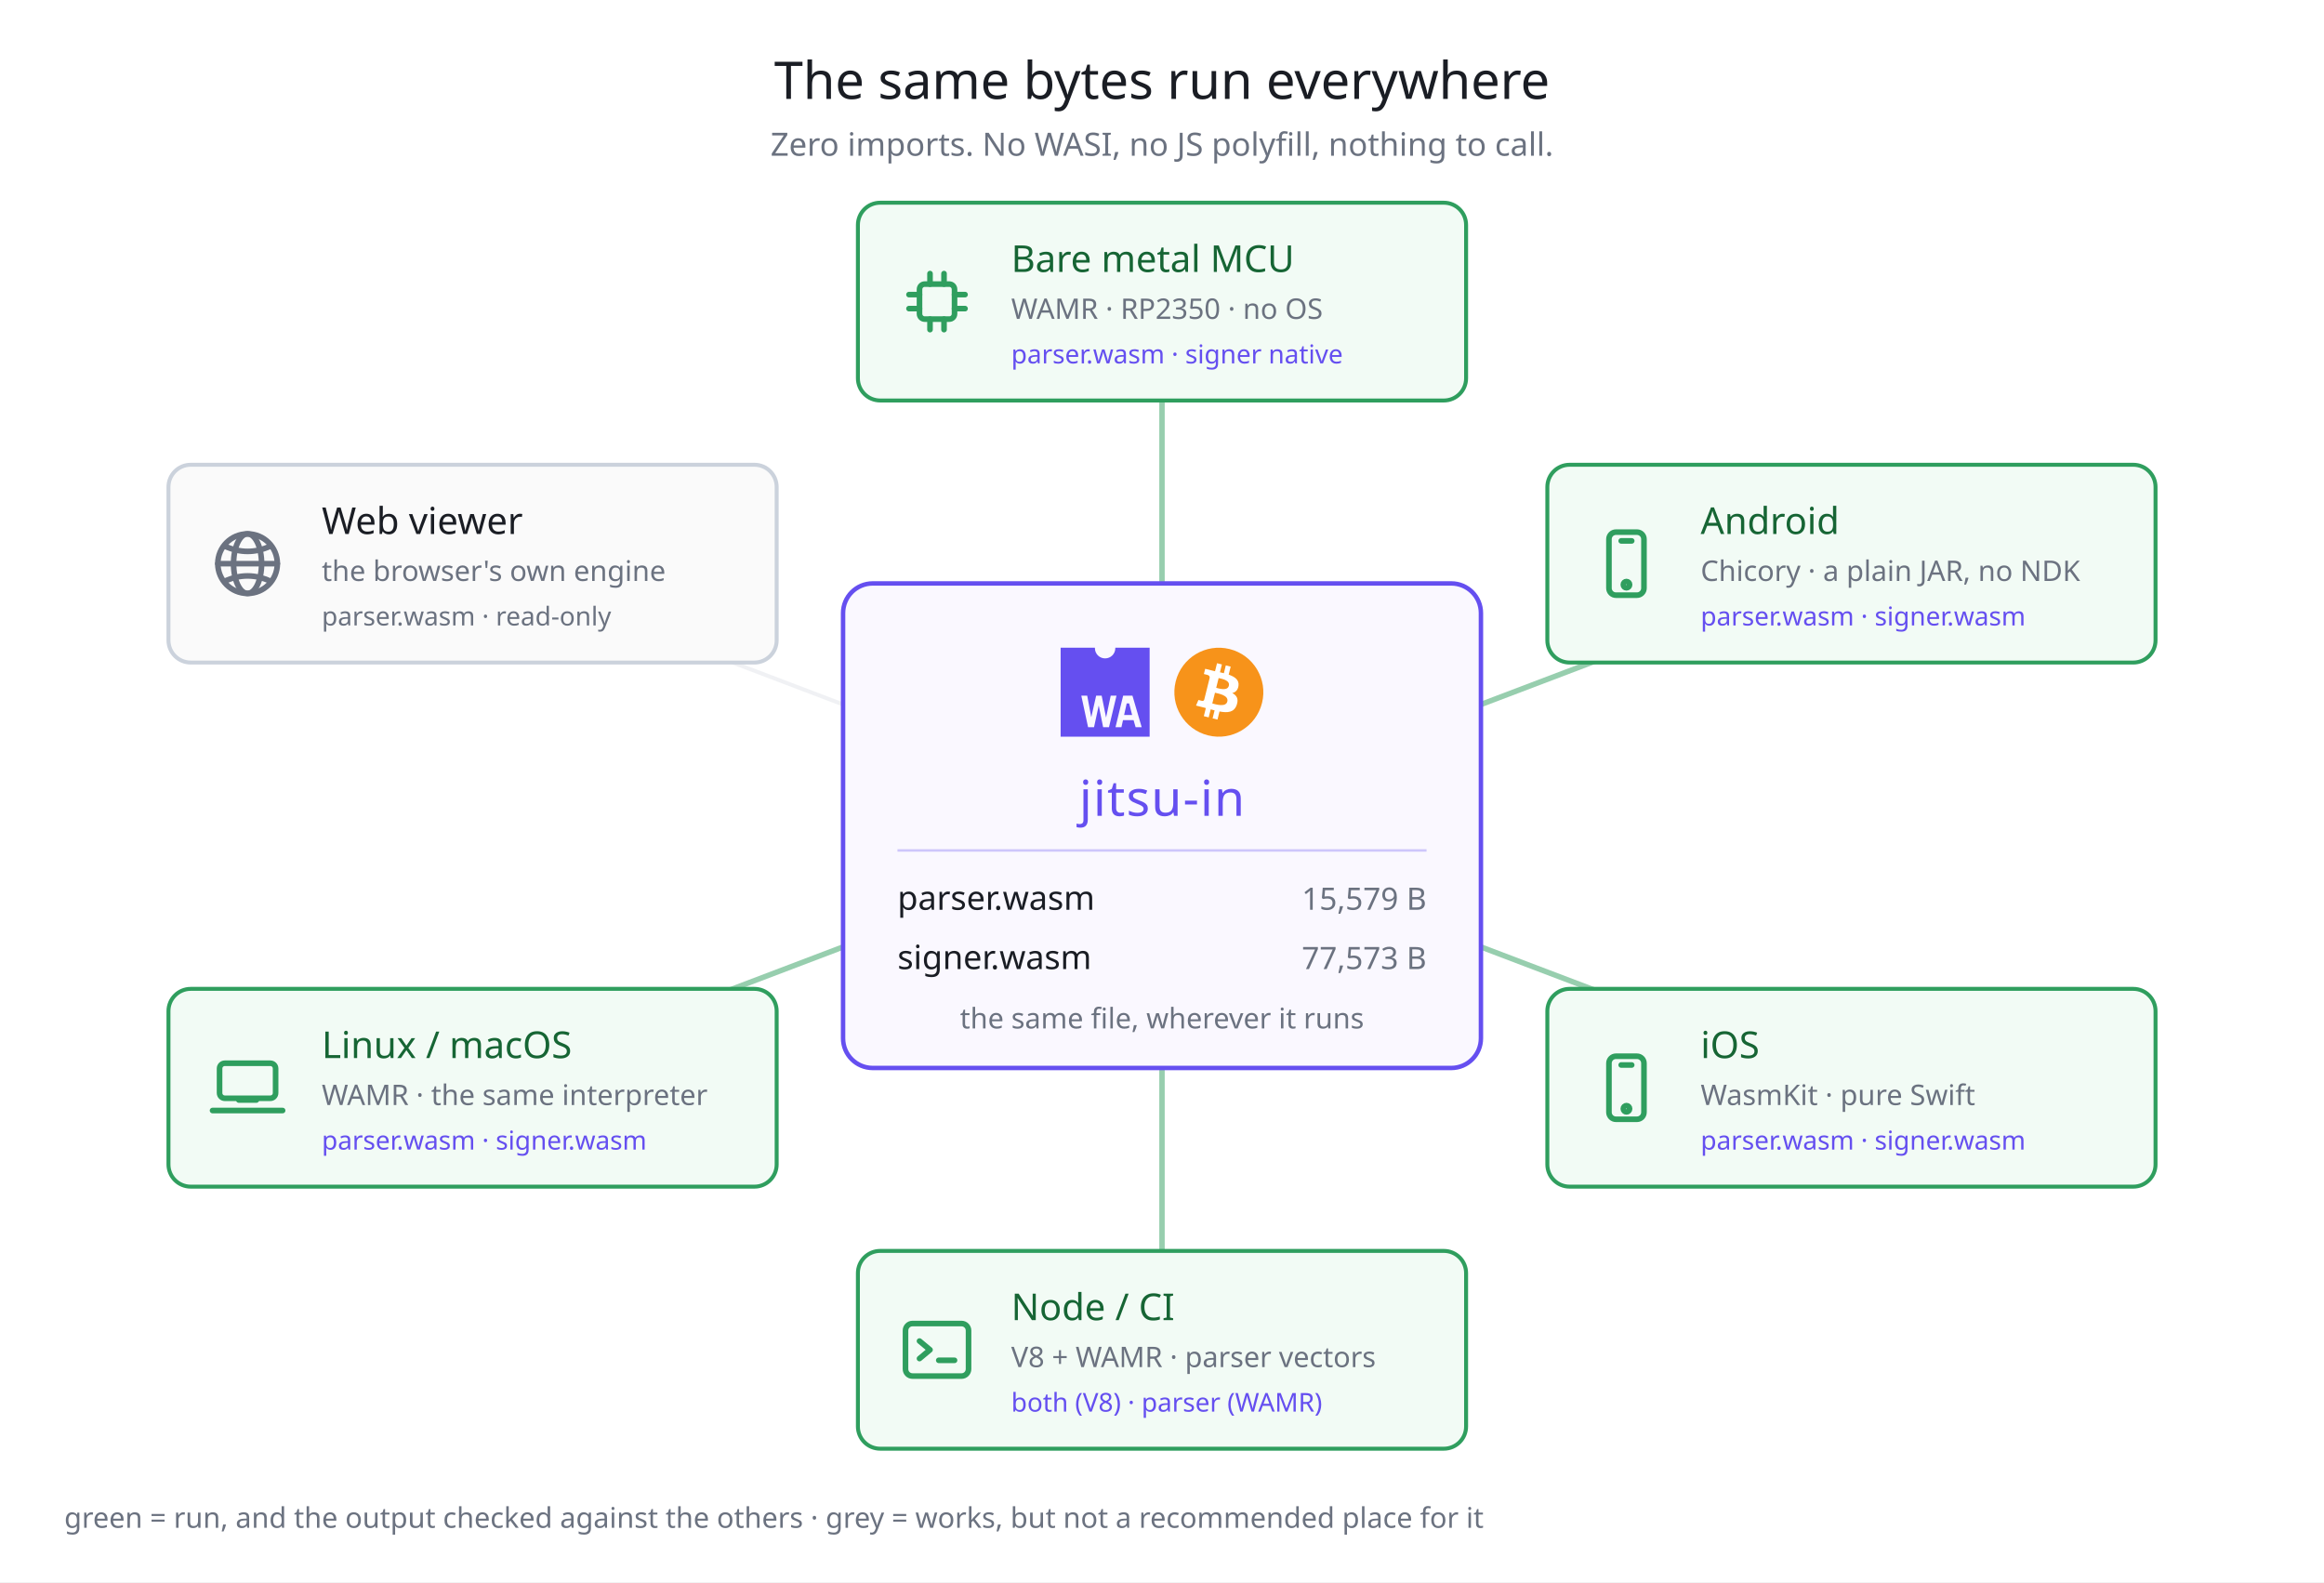
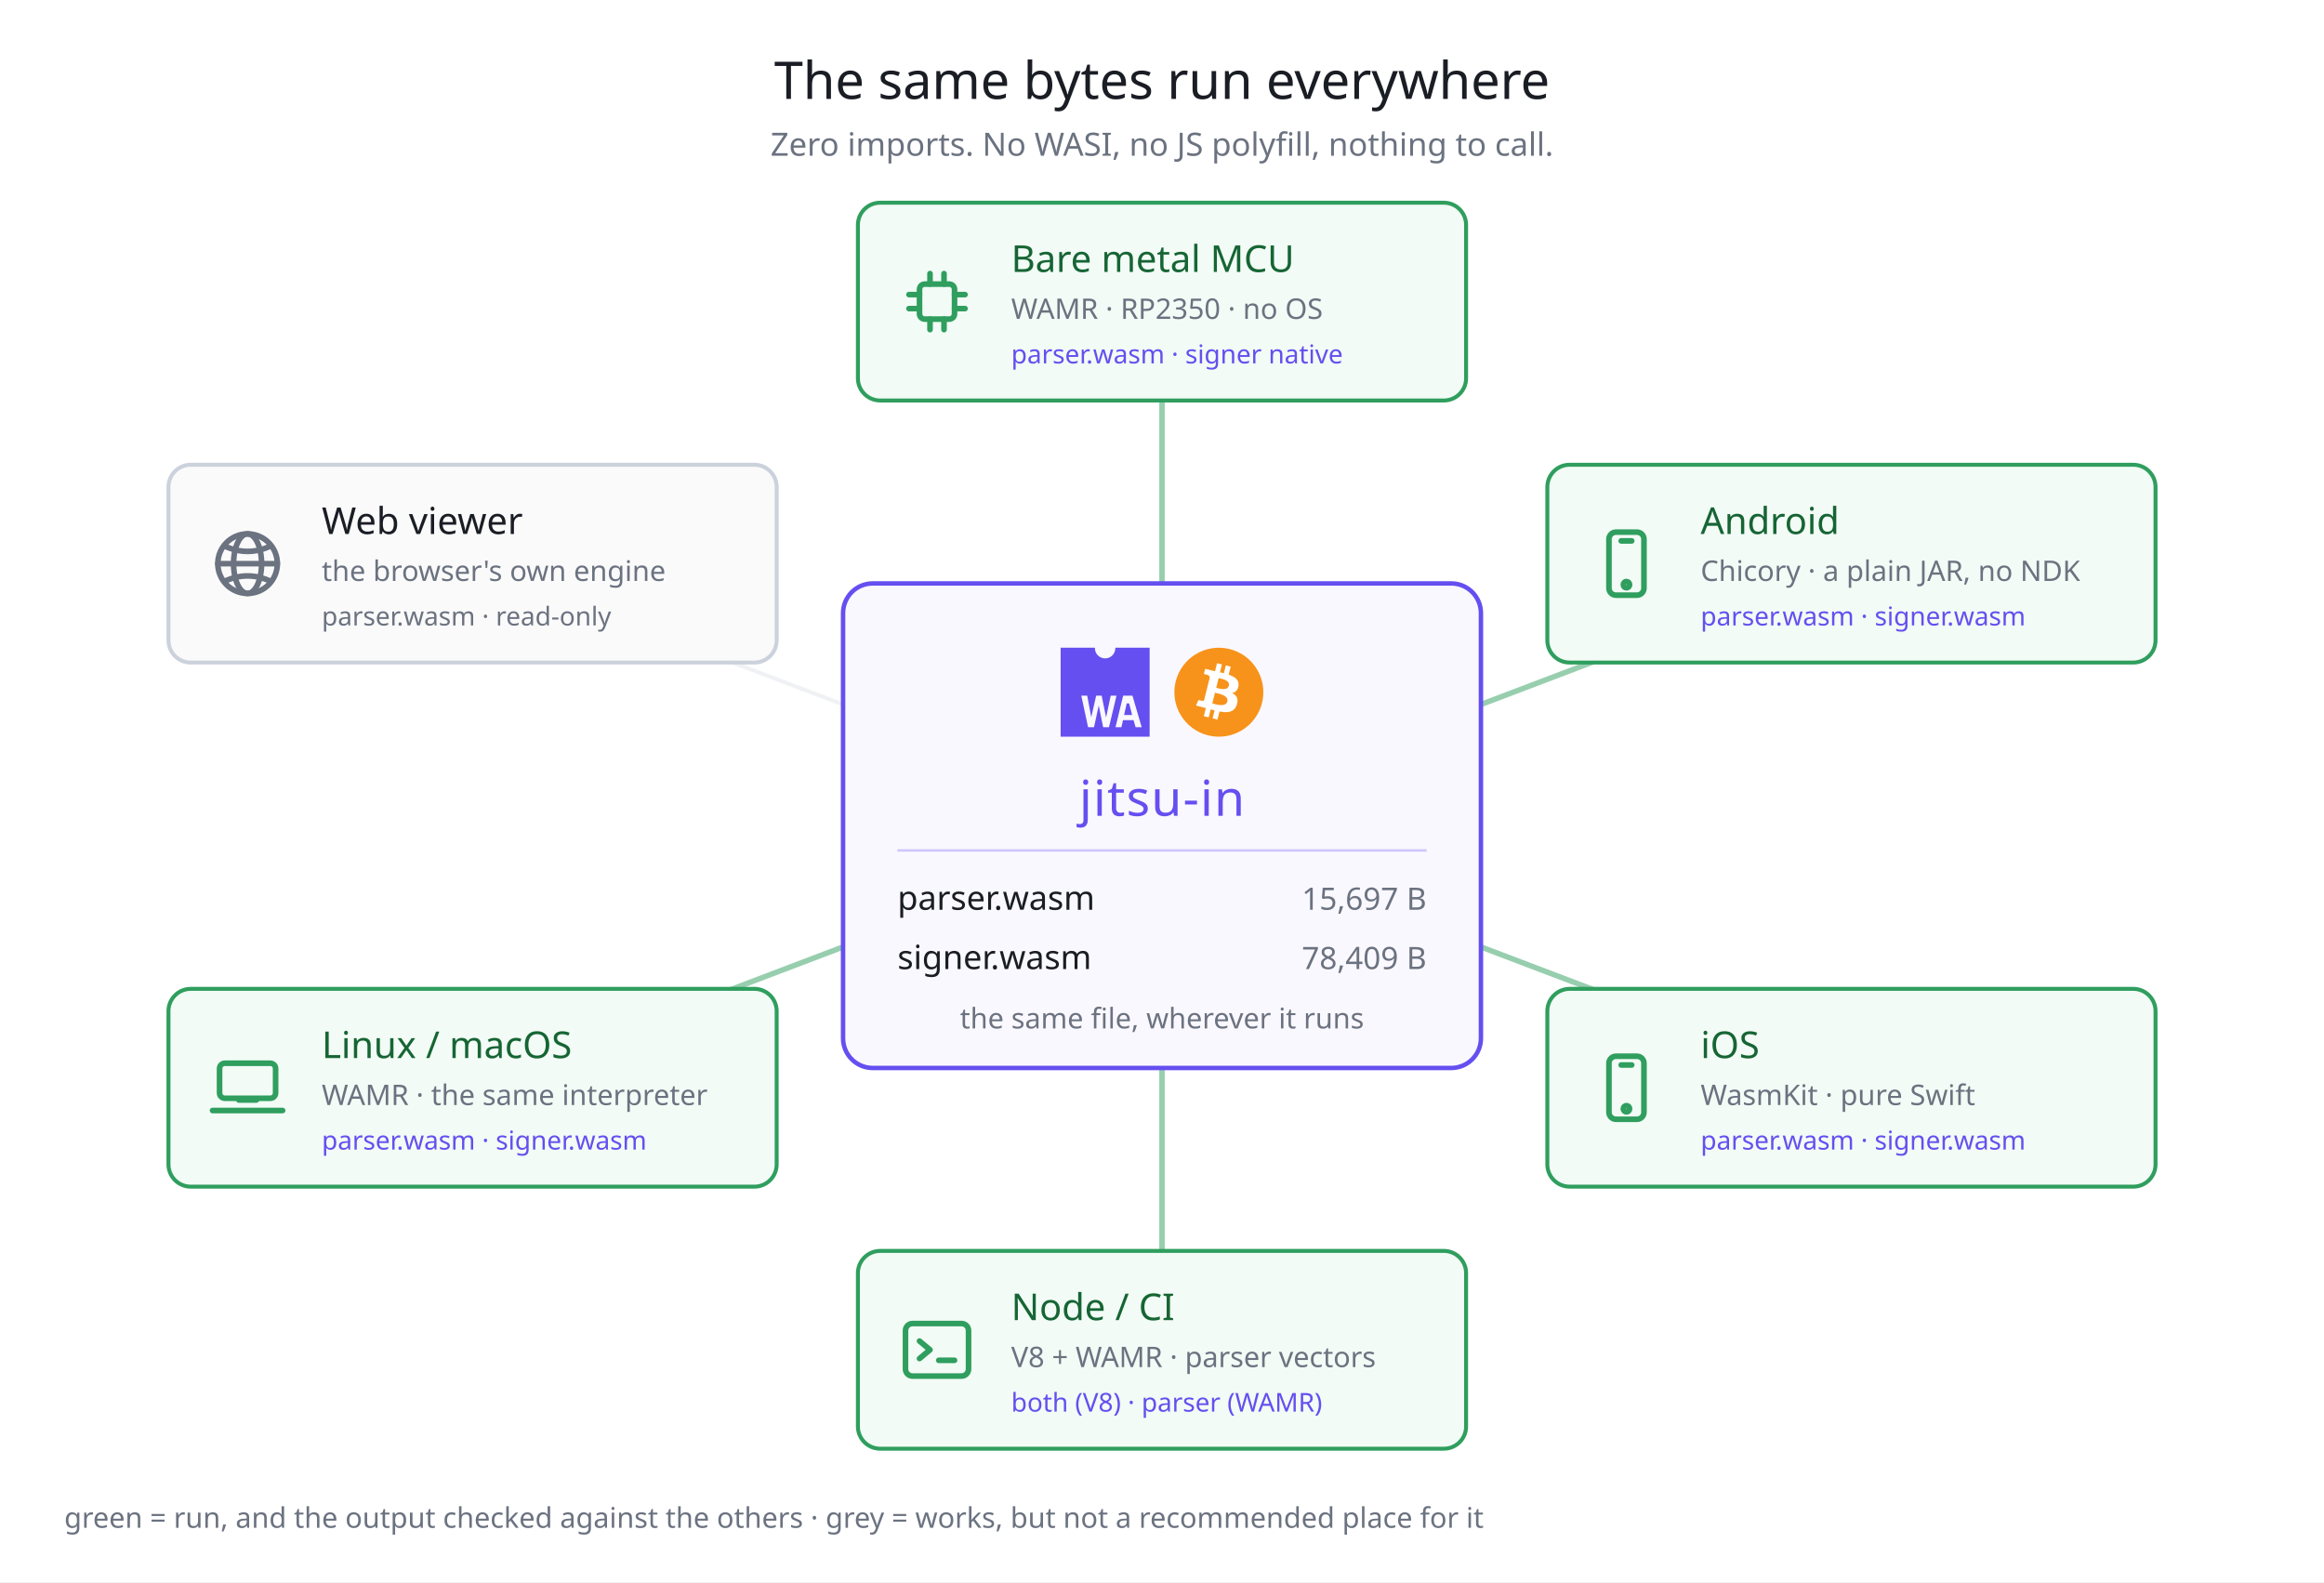
<svg xmlns="http://www.w3.org/2000/svg" width="940" height="640" viewBox="0 0 940 640" font-family="Hiragino Sans, Noto Sans JP, sans-serif">
  <rect width="940" height="640" fill="#ffffff" />
  <text x="470" y="40" fill="#1a1d24" font-size="21" text-anchor="middle">The same bytes run everywhere</text>
  <text x="470" y="63" fill="#6b7280" font-size="13" text-anchor="middle">Zero imports. No WASI, no JS polyfill, nothing to call.</text>
  <line x1="470" y1="334" x2="470" y2="122" stroke="#2f9e5e" stroke-width="2.2" opacity="0.5" />
  <line x1="470" y1="334" x2="748.86" y2="228" stroke="#2f9e5e" stroke-width="2.2" opacity="0.5" />
  <line x1="470" y1="334" x2="748.86" y2="440" stroke="#2f9e5e" stroke-width="2.2" opacity="0.5" />
  <line x1="470" y1="334" x2="470" y2="546" stroke="#2f9e5e" stroke-width="2.2" opacity="0.5" />
  <line x1="470" y1="334" x2="191.14" y2="440" stroke="#2f9e5e" stroke-width="2.2" opacity="0.5" />
  <line x1="470" y1="334" x2="191.14" y2="228" stroke="#d4d8e0" stroke-width="1.6" opacity="0.35" />
  <rect x="341" y="236" width="258" height="196" rx="12" fill="#faf8ff" stroke="#654FF0" stroke-width="1.8" />
  <g transform="translate(429,262) scale(0.3345103)" fill="#654FF0">
    <path d="M66.12,0c0,.19,0,.38,0,.58a12.34,12.34,0,1,1-24.68,0c0-.2,0-.39,0-.58H0V107.62H107.62V0ZM51.38,96.1,46.14,70.17H46L40.39,96.1H33.18L25,58h7.13L37,83.93h.09L42.94,58h6.67L54.9,84.25H55L60.55,58h7L58.46,96.1Zm39.26,0-2.43-8.48H75.4L73.53,96.1H66.36L75.59,58H86.83L98,96.1Z" />
    <polygon points="79.87 67.39 76.76 81.37 86.44 81.37 82.87 67.39 79.87 67.39" />
  </g>
  <g transform="translate(475,262) scale(0.5625)">
    <path fill="#f7931a" d="m63.033,39.744c-4.274,17.143-21.637,27.576-38.782,23.301-17.138-4.274-27.571-21.638-23.295-38.78,4.272-17.145,21.635-27.579,38.775-23.305,17.144,4.274,27.576,21.64,23.302,38.784z" />
    <path fill="#FFF" d="m46.103,27.444c0.637-4.258-2.605-6.547-7.038-8.074l1.438-5.768-3.511-0.875-1.4,5.616c-0.923-0.23-1.871-0.447-2.813-0.662l1.41-5.653-3.509-0.875-1.439,5.766c-0.764-0.174-1.514-0.346-2.242-0.527l0.004-0.018-4.842-1.209-0.934,3.75s2.605,0.597,2.55,0.634c1.422,0.355,1.679,1.296,1.636,2.042l-1.638,6.571c0.098,0.025,0.225,0.061,0.365,0.117-0.117-0.029-0.242-0.061-0.371-0.092l-2.296,9.205c-0.174,0.432-0.615,1.08-1.609,0.834,0.035,0.051-2.552-0.637-2.552-0.637l-1.743,4.019,4.569,1.139c0.85,0.213,1.683,0.436,2.503,0.646l-1.453,5.834,3.507,0.875,1.439-5.772c0.958,0.26,1.888,0.5,2.798,0.726l-1.434,5.745,3.511,0.875,1.453-5.823c5.987,1.133,10.489,0.676,12.384-4.739,1.527-4.36-0.076-6.875-3.226-8.515,2.294-0.529,4.022-2.038,4.483-5.155zm-8.022,11.249c-1.085,4.36-8.426,2.003-10.806,1.412l1.928-7.729c2.38,0.594,10.012,1.77,8.878,6.317zm1.086-11.312c-0.99,3.966-7.1,1.951-9.082,1.457l1.748-7.01c1.982,0.494,8.365,1.416,7.334,5.553z" />
  </g>
  <text x="470" y="330" fill="#654FF0" font-size="20" text-anchor="middle" letter-spacing="0.5">jitsu-in</text>
  <line x1="363" y1="344" x2="577" y2="344" stroke="#654FF0" stroke-width="1" opacity="0.3" />
  <text x="363" y="368" fill="#1a1d24" font-size="13.5">parser.wasm</text>
-   <text x="577" y="368" fill="#6b7280" font-size="12.5" text-anchor="end">15,579 B</text>
+   <text x="577" y="368" fill="#6b7280" font-size="12.5" text-anchor="end">15,697 B</text>
  <text x="363" y="392" fill="#1a1d24" font-size="13.5">signer.wasm</text>
-   <text x="577" y="392" fill="#6b7280" font-size="12.5" text-anchor="end">77,573 B</text>
+   <text x="577" y="392" fill="#6b7280" font-size="12.5" text-anchor="end">78,409 B</text>
  <text x="470" y="416" fill="#6b7280" font-size="11.5" text-anchor="middle">the same file, wherever it runs</text>
  <rect x="347" y="82" width="246" height="80" rx="9" fill="#f2fbf5" stroke="#2f9e5e" stroke-width="1.6" />
  <g transform="translate(362,105) scale(1.416667)" fill="none" stroke="#2f9e5e" stroke-width="1.6" stroke-linecap="round" stroke-linejoin="round">
    <rect x="7" y="7" width="10" height="10" rx="1.5" />
    <line x1="10" y1="7" x2="10" y2="4" />
    <line x1="14" y1="7" x2="14" y2="4" />
    <line x1="10" y1="17" x2="10" y2="20" />
    <line x1="14" y1="17" x2="14" y2="20" />
    <line x1="7" y1="10" x2="4" y2="10" />
    <line x1="7" y1="14" x2="4" y2="14" />
    <line x1="17" y1="10" x2="20" y2="10" />
    <line x1="17" y1="14" x2="20" y2="14" />
  </g>
  <text x="409" y="110" fill="#166534" font-size="15">Bare metal MCU</text>
  <text x="409" y="129" fill="#6b7280" font-size="11.5">WAMR · RP2350 · no OS</text>
  <text x="409" y="147" fill="#654FF0" font-size="10.5">parser.wasm · signer native</text>
  <rect x="625.86" y="188" width="246" height="80" rx="9" fill="#f2fbf5" stroke="#2f9e5e" stroke-width="1.6" />
  <g transform="translate(640.8602,211) scale(1.416667)" fill="none" stroke="#2f9e5e" stroke-width="1.6" stroke-linecap="round" stroke-linejoin="round">
    <rect x="7" y="3" width="10" height="18" rx="2" />
    <line x1="10.5" y1="5.5" x2="13.5" y2="5.5" />
    <circle cx="12" cy="18" r="0.9" />
  </g>
  <text x="687.86" y="216" fill="#166534" font-size="15">Android</text>
  <text x="687.86" y="235" fill="#6b7280" font-size="11.5">Chicory · a plain JAR, no NDK</text>
  <text x="687.86" y="253" fill="#654FF0" font-size="10.5">parser.wasm · signer.wasm</text>
  <rect x="625.86" y="400" width="246" height="80" rx="9" fill="#f2fbf5" stroke="#2f9e5e" stroke-width="1.6" />
  <g transform="translate(640.8602,423) scale(1.416667)" fill="none" stroke="#2f9e5e" stroke-width="1.6" stroke-linecap="round" stroke-linejoin="round">
    <rect x="7" y="3" width="10" height="18" rx="2" />
    <line x1="10.5" y1="5.5" x2="13.5" y2="5.5" />
    <circle cx="12" cy="18" r="0.9" />
  </g>
  <text x="687.86" y="428" fill="#166534" font-size="15">iOS</text>
  <text x="687.86" y="447" fill="#6b7280" font-size="11.5">WasmKit · pure Swift</text>
  <text x="687.86" y="465" fill="#654FF0" font-size="10.5">parser.wasm · signer.wasm</text>
  <rect x="347" y="506" width="246" height="80" rx="9" fill="#f2fbf5" stroke="#2f9e5e" stroke-width="1.6" />
  <g transform="translate(362,529) scale(1.416667)" fill="none" stroke="#2f9e5e" stroke-width="1.6" stroke-linecap="round" stroke-linejoin="round">
    <rect x="3" y="4.5" width="18" height="15" rx="2" />
    <path d="M7 9.5 l3 2.5 l-3 2.5" />
    <line x1="12.5" y1="15" x2="17" y2="15" />
  </g>
  <text x="409" y="534" fill="#166534" font-size="15">Node / CI</text>
  <text x="409" y="553" fill="#6b7280" font-size="11.5">V8 + WAMR · parser vectors</text>
  <text x="409" y="571" fill="#654FF0" font-size="10.5">both (V8) · parser (WAMR)</text>
  <rect x="68.14" y="400" width="246" height="80" rx="9" fill="#f2fbf5" stroke="#2f9e5e" stroke-width="1.6" />
  <g transform="translate(83.13982,423) scale(1.416667)" fill="none" stroke="#2f9e5e" stroke-width="1.6" stroke-linecap="round" stroke-linejoin="round">
    <rect x="4" y="5" width="16" height="10" rx="1.5" />
    <path d="M2 18.5 h20" />
    <path d="M9.5 15.5 h5" />
  </g>
  <text x="130.14" y="428" fill="#166534" font-size="15">Linux / macOS</text>
  <text x="130.14" y="447" fill="#6b7280" font-size="11.5">WAMR · the same interpreter</text>
  <text x="130.14" y="465" fill="#654FF0" font-size="10.5">parser.wasm · signer.wasm</text>
  <rect x="68.14" y="188" width="246" height="80" rx="9" fill="#fafafa" stroke="#cbd2dc" stroke-width="1.6" />
  <g transform="translate(83.13982,211) scale(1.416667)" fill="none" stroke="#6b7280" stroke-width="1.6" stroke-linecap="round" stroke-linejoin="round">
    <circle cx="12" cy="12" r="8.5" />
    <ellipse cx="12" cy="12" rx="4" ry="8.5" />
    <line x1="3.5" y1="12" x2="20.5" y2="12" />
    <path d="M5.5 7 Q12 10 18.5 7" />
    <path d="M5.5 17 Q12 14 18.5 17" />
  </g>
  <text x="130.14" y="216" fill="#1a1d24" font-size="15">Web viewer</text>
  <text x="130.14" y="235" fill="#6b7280" font-size="11.5">the browser's own engine</text>
  <text x="130.14" y="253" fill="#6b7280" font-size="10.5">parser.wasm · read-only</text>
  <text x="26" y="618" fill="#6b7280" font-size="11.5">green = run, and the output checked against the others · grey = works, but not a recommended place for it</text>
</svg>
